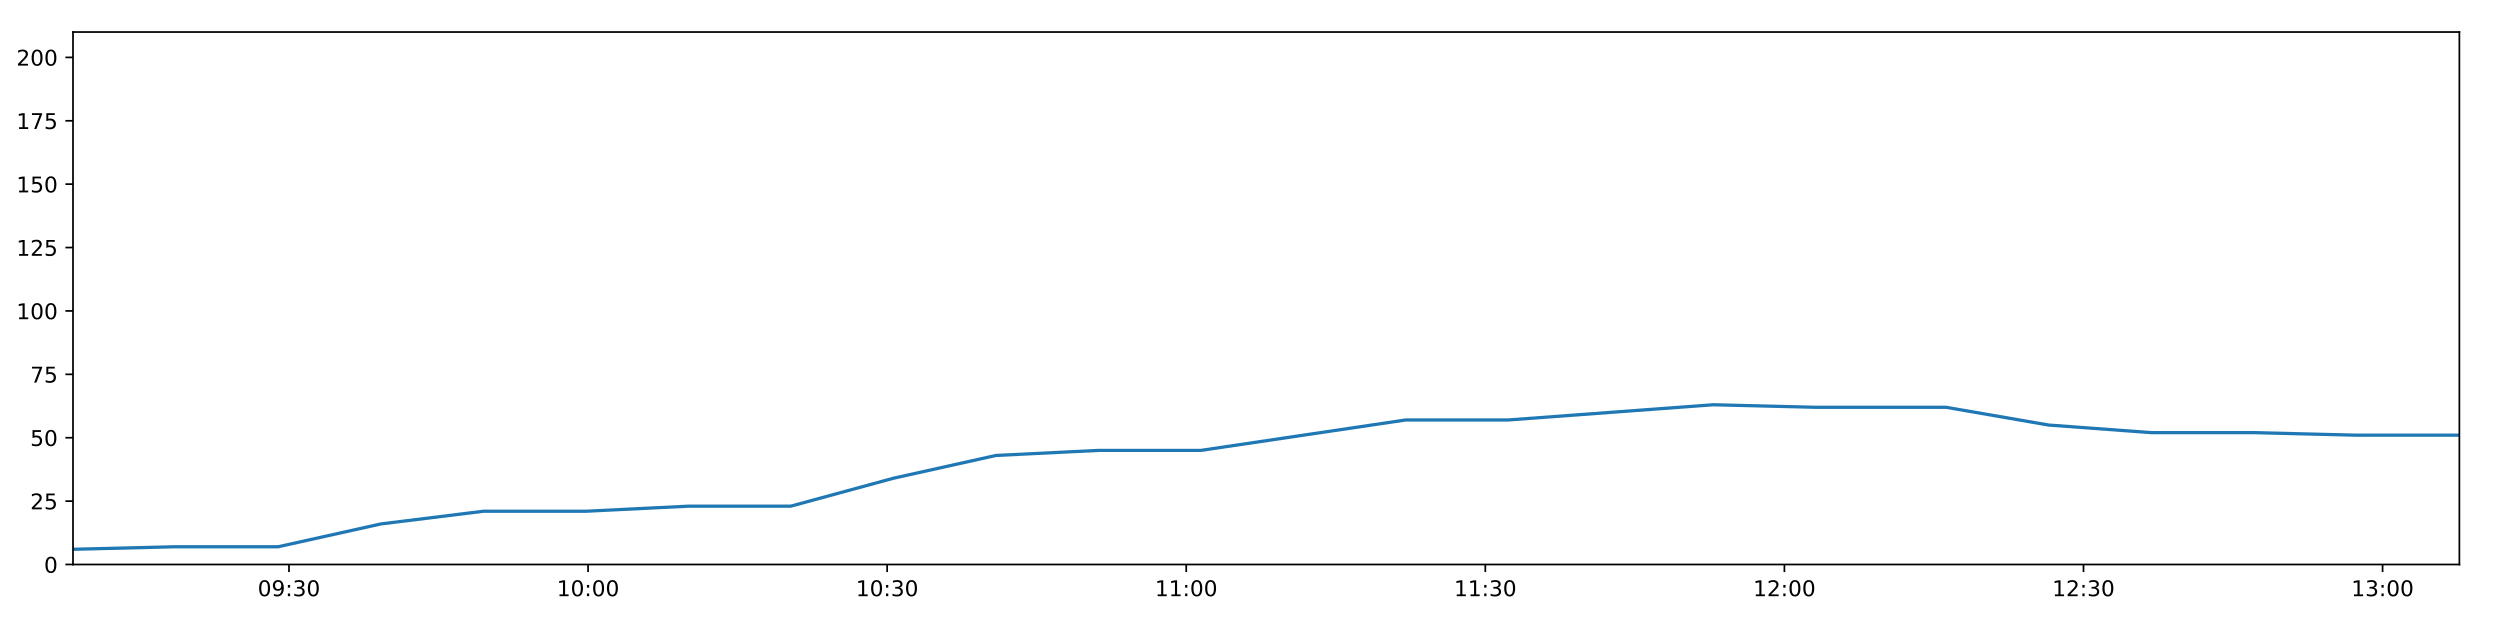
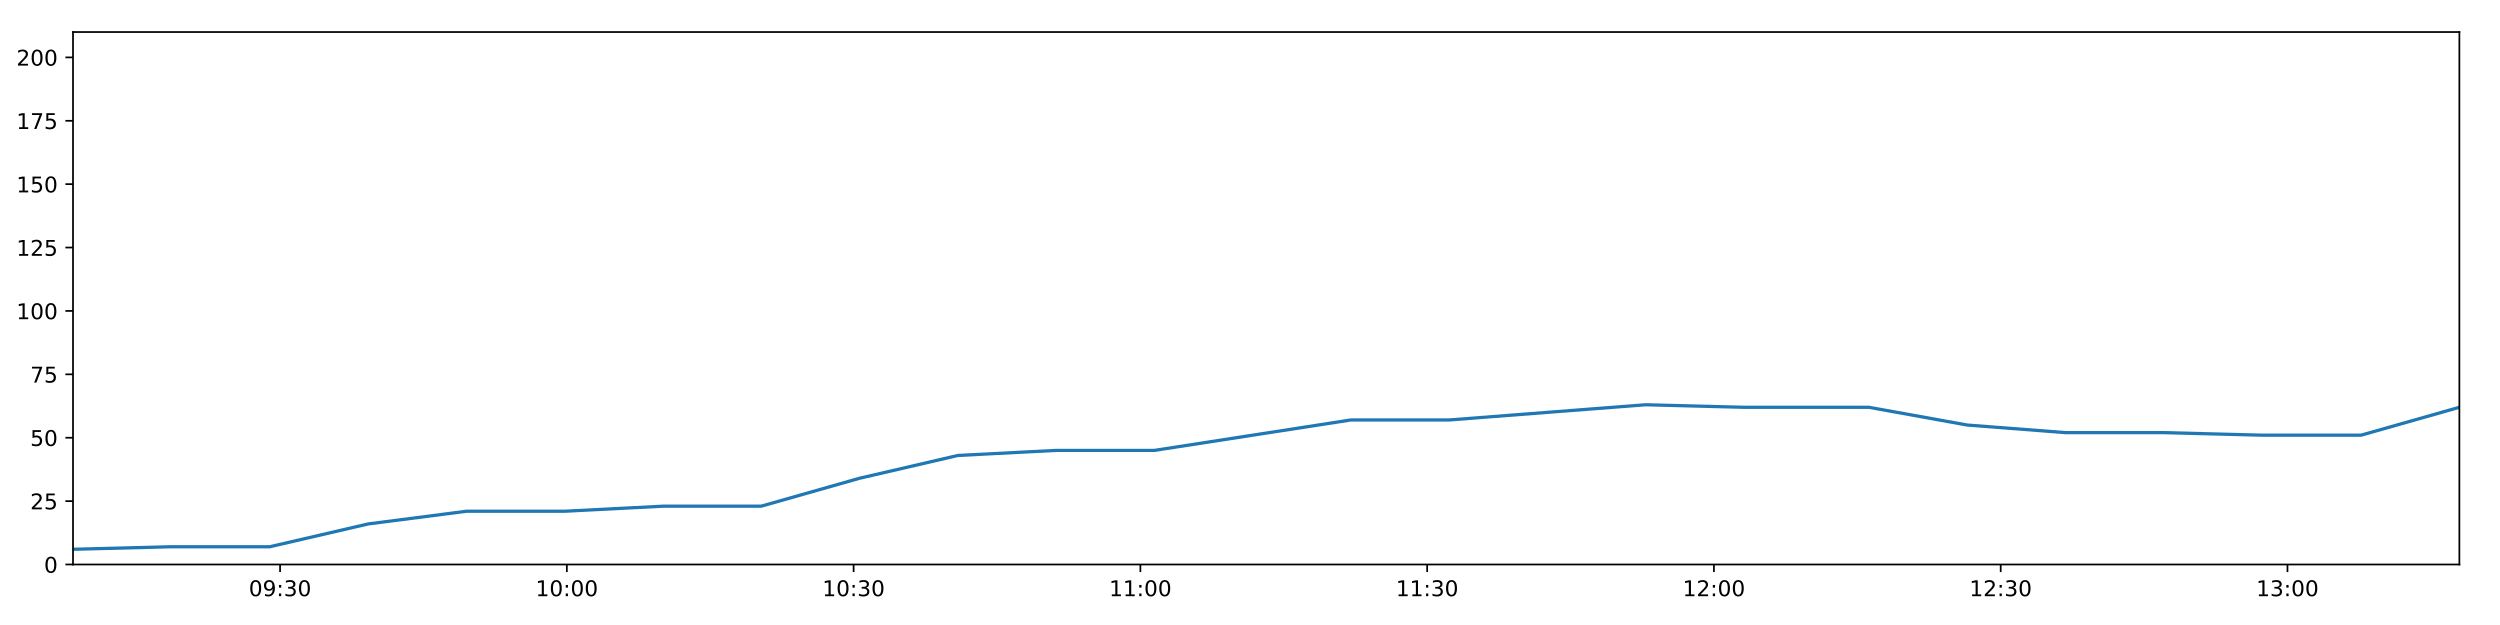
<svg xmlns="http://www.w3.org/2000/svg" xmlns:xlink="http://www.w3.org/1999/xlink" height="288pt" version="1.1" viewBox="0 0 1152 288" width="1152pt">
  <defs>
    <style type="text/css">
*{stroke-linecap:butt;stroke-linejoin:round;}
  </style>
  </defs>
  <g id="figure_1">
    <g id="patch_1">
      <path d="M 0 288  L 1152 288  L 1152 0  L 0 0  z " style="fill:#ffffff;" />
    </g>
    <g id="axes_1">
      <g id="patch_2">
        <path d="M 33.64 260.12  L 1133.28 260.12  L 1133.28 14.76  L 33.64 14.76  z " style="fill:#ffffff;" />
      </g>
      <g id="matplotlib.axis_1">
        <g id="xtick_1">
          <g id="line2d_1">
            <defs>
-               <path d="M 0 0  L 0 3.5  " id="mb3c4a9beb1" style="stroke:#000000;stroke-width:0.8;" />
-             </defs>
-             <g>
-               <use style="stroke:#000000;stroke-width:0.8;" x="133.158" xlink:href="#mb3c4a9beb1" y="260.12" />
+               <path d="M 0 0  L 0 3.5  " id="m8e5370e393" style="stroke:#000000;stroke-width:0.8;" />
+             </defs>
+             <g>
+               <use style="stroke:#000000;stroke-width:0.8;" x="129.059" xlink:href="#m8e5370e393" y="260.12" />
            </g>
          </g>
          <g id="text_1">
            <defs>
              <path d="M 31.781 66.406  Q 24.172 66.406 20.328 58.906  Q 16.5 51.422 16.5 36.375  Q 16.5 21.391 20.328 13.891  Q 24.172 6.391 31.781 6.391  Q 39.453 6.391 43.281 13.891  Q 47.125 21.391 47.125 36.375  Q 47.125 51.422 43.281 58.906  Q 39.453 66.406 31.781 66.406  z M 31.781 74.219  Q 44.047 74.219 50.516 64.516  Q 56.984 54.828 56.984 36.375  Q 56.984 17.969 50.516 8.266  Q 44.047 -1.422 31.781 -1.422  Q 19.531 -1.422 13.062 8.266  Q 6.594 17.969 6.594 36.375  Q 6.594 54.828 13.062 64.516  Q 19.531 74.219 31.781 74.219  z " id="DejaVuSans-48" />
              <path d="M 10.984 1.516  L 10.984 10.5  Q 14.703 8.734 18.5 7.812  Q 22.312 6.891 25.984 6.891  Q 35.75 6.891 40.891 13.453  Q 46.047 20.016 46.781 33.406  Q 43.953 29.203 39.594 26.953  Q 35.25 24.703 29.984 24.703  Q 19.047 24.703 12.672 31.312  Q 6.297 37.938 6.297 49.422  Q 6.297 60.641 12.938 67.422  Q 19.578 74.219 30.609 74.219  Q 43.266 74.219 49.922 64.516  Q 56.594 54.828 56.594 36.375  Q 56.594 19.141 48.406 8.859  Q 40.234 -1.422 26.422 -1.422  Q 22.703 -1.422 18.891 -0.688  Q 15.094 0.047 10.984 1.516  z M 30.609 32.422  Q 37.25 32.422 41.125 36.953  Q 45.016 41.5 45.016 49.422  Q 45.016 57.281 41.125 61.844  Q 37.25 66.406 30.609 66.406  Q 23.969 66.406 20.094 61.844  Q 16.219 57.281 16.219 49.422  Q 16.219 41.5 20.094 36.953  Q 23.969 32.422 30.609 32.422  z " id="DejaVuSans-57" />
              <path d="M 11.719 12.406  L 22.016 12.406  L 22.016 0  L 11.719 0  z M 11.719 51.703  L 22.016 51.703  L 22.016 39.312  L 11.719 39.312  z " id="DejaVuSans-58" />
              <path d="M 40.578 39.312  Q 47.656 37.797 51.625 33  Q 55.609 28.219 55.609 21.188  Q 55.609 10.406 48.188 4.484  Q 40.766 -1.422 27.094 -1.422  Q 22.516 -1.422 17.656 -0.516  Q 12.797 0.391 7.625 2.203  L 7.625 11.719  Q 11.719 9.328 16.594 8.109  Q 21.484 6.891 26.812 6.891  Q 36.078 6.891 40.938 10.547  Q 45.797 14.203 45.797 21.188  Q 45.797 27.641 41.281 31.266  Q 36.766 34.906 28.719 34.906  L 20.219 34.906  L 20.219 43.016  L 29.109 43.016  Q 36.375 43.016 40.234 45.922  Q 44.094 48.828 44.094 54.297  Q 44.094 59.906 40.109 62.906  Q 36.141 65.922 28.719 65.922  Q 24.656 65.922 20.016 65.031  Q 15.375 64.156 9.812 62.312  L 9.812 71.094  Q 15.438 72.656 20.344 73.438  Q 25.25 74.219 29.594 74.219  Q 40.828 74.219 47.359 69.109  Q 53.906 64.016 53.906 55.328  Q 53.906 49.266 50.438 45.094  Q 46.969 40.922 40.578 39.312  z " id="DejaVuSans-51" />
            </defs>
-             <g transform="translate(118.7488 274.7184)scale(0.1 -0.1)">
+             <g transform="translate(114.6501 274.7184)scale(0.1 -0.1)">
              <use xlink:href="#DejaVuSans-48" />
              <use x="63.623" xlink:href="#DejaVuSans-57" />
              <use x="127.246" xlink:href="#DejaVuSans-58" />
              <use x="160.938" xlink:href="#DejaVuSans-51" />
              <use x="224.561" xlink:href="#DejaVuSans-48" />
            </g>
          </g>
        </g>
        <g id="xtick_2">
          <g id="line2d_2">
            <g>
-               <use style="stroke:#000000;stroke-width:0.8;" x="270.978" xlink:href="#mb3c4a9beb1" y="260.12" />
+               <use style="stroke:#000000;stroke-width:0.8;" x="261.203" xlink:href="#m8e5370e393" y="260.12" />
            </g>
          </g>
          <g id="text_2">
            <defs>
              <path d="M 12.406 8.297  L 28.516 8.297  L 28.516 63.922  L 10.984 60.406  L 10.984 69.391  L 28.422 72.906  L 38.281 72.906  L 38.281 8.297  L 54.391 8.297  L 54.391 0  L 12.406 0  z " id="DejaVuSans-49" />
            </defs>
-             <g transform="translate(256.5682 274.7184)scale(0.1 -0.1)">
+             <g transform="translate(246.7934 274.7184)scale(0.1 -0.1)">
              <use xlink:href="#DejaVuSans-49" />
              <use x="63.623" xlink:href="#DejaVuSans-48" />
              <use x="127.246" xlink:href="#DejaVuSans-58" />
              <use x="160.938" xlink:href="#DejaVuSans-48" />
              <use x="224.561" xlink:href="#DejaVuSans-48" />
            </g>
          </g>
        </g>
        <g id="xtick_3">
          <g id="line2d_3">
            <g>
-               <use style="stroke:#000000;stroke-width:0.8;" x="408.797" xlink:href="#mb3c4a9beb1" y="260.12" />
+               <use style="stroke:#000000;stroke-width:0.8;" x="393.346" xlink:href="#m8e5370e393" y="260.12" />
            </g>
          </g>
          <g id="text_3">
-             <g transform="translate(394.3876 274.7184)scale(0.1 -0.1)">
+             <g transform="translate(378.9367 274.7184)scale(0.1 -0.1)">
              <use xlink:href="#DejaVuSans-49" />
              <use x="63.623" xlink:href="#DejaVuSans-48" />
              <use x="127.246" xlink:href="#DejaVuSans-58" />
              <use x="160.938" xlink:href="#DejaVuSans-51" />
              <use x="224.561" xlink:href="#DejaVuSans-48" />
            </g>
          </g>
        </g>
        <g id="xtick_4">
          <g id="line2d_4">
            <g>
-               <use style="stroke:#000000;stroke-width:0.8;" x="546.616" xlink:href="#mb3c4a9beb1" y="260.12" />
+               <use style="stroke:#000000;stroke-width:0.8;" x="525.489" xlink:href="#m8e5370e393" y="260.12" />
            </g>
          </g>
          <g id="text_4">
-             <g transform="translate(532.207 274.7184)scale(0.1 -0.1)">
+             <g transform="translate(511.0799 274.7184)scale(0.1 -0.1)">
              <use xlink:href="#DejaVuSans-49" />
              <use x="63.623" xlink:href="#DejaVuSans-49" />
              <use x="127.246" xlink:href="#DejaVuSans-58" />
              <use x="160.938" xlink:href="#DejaVuSans-48" />
              <use x="224.561" xlink:href="#DejaVuSans-48" />
            </g>
          </g>
        </g>
        <g id="xtick_5">
          <g id="line2d_5">
            <g>
-               <use style="stroke:#000000;stroke-width:0.8;" x="684.436" xlink:href="#mb3c4a9beb1" y="260.12" />
+               <use style="stroke:#000000;stroke-width:0.8;" x="657.633" xlink:href="#m8e5370e393" y="260.12" />
            </g>
          </g>
          <g id="text_5">
-             <g transform="translate(670.0264 274.7184)scale(0.1 -0.1)">
+             <g transform="translate(643.2232 274.7184)scale(0.1 -0.1)">
              <use xlink:href="#DejaVuSans-49" />
              <use x="63.623" xlink:href="#DejaVuSans-49" />
              <use x="127.246" xlink:href="#DejaVuSans-58" />
              <use x="160.938" xlink:href="#DejaVuSans-51" />
              <use x="224.561" xlink:href="#DejaVuSans-48" />
            </g>
          </g>
        </g>
        <g id="xtick_6">
          <g id="line2d_6">
            <g>
-               <use style="stroke:#000000;stroke-width:0.8;" x="822.255" xlink:href="#mb3c4a9beb1" y="260.12" />
+               <use style="stroke:#000000;stroke-width:0.8;" x="789.776" xlink:href="#m8e5370e393" y="260.12" />
            </g>
          </g>
          <g id="text_6">
            <defs>
              <path d="M 19.188 8.297  L 53.609 8.297  L 53.609 0  L 7.328 0  L 7.328 8.297  Q 12.938 14.109 22.625 23.891  Q 32.328 33.688 34.812 36.531  Q 39.547 41.844 41.422 45.531  Q 43.312 49.219 43.312 52.781  Q 43.312 58.594 39.234 62.25  Q 35.156 65.922 28.609 65.922  Q 23.969 65.922 18.812 64.312  Q 13.672 62.703 7.812 59.422  L 7.812 69.391  Q 13.766 71.781 18.938 73  Q 24.125 74.219 28.422 74.219  Q 39.75 74.219 46.484 68.547  Q 53.219 62.891 53.219 53.422  Q 53.219 48.922 51.531 44.891  Q 49.859 40.875 45.406 35.406  Q 44.188 33.984 37.641 27.219  Q 31.109 20.453 19.188 8.297  z " id="DejaVuSans-50" />
            </defs>
-             <g transform="translate(807.8459 274.7184)scale(0.1 -0.1)">
+             <g transform="translate(775.3665 274.7184)scale(0.1 -0.1)">
              <use xlink:href="#DejaVuSans-49" />
              <use x="63.623" xlink:href="#DejaVuSans-50" />
              <use x="127.246" xlink:href="#DejaVuSans-58" />
              <use x="160.938" xlink:href="#DejaVuSans-48" />
              <use x="224.561" xlink:href="#DejaVuSans-48" />
            </g>
          </g>
        </g>
        <g id="xtick_7">
          <g id="line2d_7">
            <g>
-               <use style="stroke:#000000;stroke-width:0.8;" x="960.075" xlink:href="#mb3c4a9beb1" y="260.12" />
+               <use style="stroke:#000000;stroke-width:0.8;" x="921.919" xlink:href="#m8e5370e393" y="260.12" />
            </g>
          </g>
          <g id="text_7">
-             <g transform="translate(945.6653 274.7184)scale(0.1 -0.1)">
+             <g transform="translate(907.5098 274.7184)scale(0.1 -0.1)">
              <use xlink:href="#DejaVuSans-49" />
              <use x="63.623" xlink:href="#DejaVuSans-50" />
              <use x="127.246" xlink:href="#DejaVuSans-58" />
              <use x="160.938" xlink:href="#DejaVuSans-51" />
              <use x="224.561" xlink:href="#DejaVuSans-48" />
            </g>
          </g>
        </g>
        <g id="xtick_8">
          <g id="line2d_8">
            <g>
-               <use style="stroke:#000000;stroke-width:0.8;" x="1097.894" xlink:href="#mb3c4a9beb1" y="260.12" />
+               <use style="stroke:#000000;stroke-width:0.8;" x="1054.062" xlink:href="#m8e5370e393" y="260.12" />
            </g>
          </g>
          <g id="text_8">
-             <g transform="translate(1083.485 274.7184)scale(0.1 -0.1)">
+             <g transform="translate(1039.653 274.7184)scale(0.1 -0.1)">
              <use xlink:href="#DejaVuSans-49" />
              <use x="63.623" xlink:href="#DejaVuSans-51" />
              <use x="127.246" xlink:href="#DejaVuSans-58" />
              <use x="160.938" xlink:href="#DejaVuSans-48" />
              <use x="224.561" xlink:href="#DejaVuSans-48" />
            </g>
          </g>
        </g>
      </g>
      <g id="matplotlib.axis_2">
        <g id="ytick_1">
          <g id="line2d_9">
            <defs>
-               <path d="M 0 0  L -3.5 0  " id="m51a7cdf086" style="stroke:#000000;stroke-width:0.8;" />
-             </defs>
-             <g>
-               <use style="stroke:#000000;stroke-width:0.8;" x="33.64" xlink:href="#m51a7cdf086" y="260.12" />
+               <path d="M 0 0  L -3.5 0  " id="md84e3d79af" style="stroke:#000000;stroke-width:0.8;" />
+             </defs>
+             <g>
+               <use style="stroke:#000000;stroke-width:0.8;" x="33.64" xlink:href="#md84e3d79af" y="260.12" />
            </g>
          </g>
          <g id="text_9">
            <g transform="translate(20.2775 263.9192)scale(0.1 -0.1)">
              <use xlink:href="#DejaVuSans-48" />
            </g>
          </g>
        </g>
        <g id="ytick_2">
          <g id="line2d_10">
            <g>
-               <use style="stroke:#000000;stroke-width:0.8;" x="33.64" xlink:href="#m51a7cdf086" y="230.91" />
+               <use style="stroke:#000000;stroke-width:0.8;" x="33.64" xlink:href="#md84e3d79af" y="230.91" />
            </g>
          </g>
          <g id="text_10">
            <defs>
              <path d="M 10.797 72.906  L 49.516 72.906  L 49.516 64.594  L 19.828 64.594  L 19.828 46.734  Q 21.969 47.469 24.109 47.828  Q 26.266 48.188 28.422 48.188  Q 40.625 48.188 47.75 41.5  Q 54.891 34.812 54.891 23.391  Q 54.891 11.625 47.562 5.094  Q 40.234 -1.422 26.906 -1.422  Q 22.312 -1.422 17.547 -0.641  Q 12.797 0.141 7.719 1.703  L 7.719 11.625  Q 12.109 9.234 16.797 8.062  Q 21.484 6.891 26.703 6.891  Q 35.156 6.891 40.078 11.328  Q 45.016 15.766 45.016 23.391  Q 45.016 31 40.078 35.438  Q 35.156 39.891 26.703 39.891  Q 22.75 39.891 18.812 39.016  Q 14.891 38.141 10.797 36.281  z " id="DejaVuSans-53" />
            </defs>
            <g transform="translate(13.915 234.7097)scale(0.1 -0.1)">
              <use xlink:href="#DejaVuSans-50" />
              <use x="63.623" xlink:href="#DejaVuSans-53" />
            </g>
          </g>
        </g>
        <g id="ytick_3">
          <g id="line2d_11">
            <g>
-               <use style="stroke:#000000;stroke-width:0.8;" x="33.64" xlink:href="#m51a7cdf086" y="201.701" />
+               <use style="stroke:#000000;stroke-width:0.8;" x="33.64" xlink:href="#md84e3d79af" y="201.701" />
            </g>
          </g>
          <g id="text_11">
            <g transform="translate(13.915 205.5002)scale(0.1 -0.1)">
              <use xlink:href="#DejaVuSans-53" />
              <use x="63.623" xlink:href="#DejaVuSans-48" />
            </g>
          </g>
        </g>
        <g id="ytick_4">
          <g id="line2d_12">
            <g>
-               <use style="stroke:#000000;stroke-width:0.8;" x="33.64" xlink:href="#m51a7cdf086" y="172.491" />
+               <use style="stroke:#000000;stroke-width:0.8;" x="33.64" xlink:href="#md84e3d79af" y="172.491" />
            </g>
          </g>
          <g id="text_12">
            <defs>
              <path d="M 8.203 72.906  L 55.078 72.906  L 55.078 68.703  L 28.609 0  L 18.312 0  L 43.219 64.594  L 8.203 64.594  z " id="DejaVuSans-55" />
            </defs>
            <g transform="translate(13.915 176.2906)scale(0.1 -0.1)">
              <use xlink:href="#DejaVuSans-55" />
              <use x="63.623" xlink:href="#DejaVuSans-53" />
            </g>
          </g>
        </g>
        <g id="ytick_5">
          <g id="line2d_13">
            <g>
-               <use style="stroke:#000000;stroke-width:0.8;" x="33.64" xlink:href="#m51a7cdf086" y="143.282" />
+               <use style="stroke:#000000;stroke-width:0.8;" x="33.64" xlink:href="#md84e3d79af" y="143.282" />
            </g>
          </g>
          <g id="text_13">
            <g transform="translate(7.5525 147.0811)scale(0.1 -0.1)">
              <use xlink:href="#DejaVuSans-49" />
              <use x="63.623" xlink:href="#DejaVuSans-48" />
              <use x="127.246" xlink:href="#DejaVuSans-48" />
            </g>
          </g>
        </g>
        <g id="ytick_6">
          <g id="line2d_14">
            <g>
-               <use style="stroke:#000000;stroke-width:0.8;" x="33.64" xlink:href="#m51a7cdf086" y="114.072" />
+               <use style="stroke:#000000;stroke-width:0.8;" x="33.64" xlink:href="#md84e3d79af" y="114.072" />
            </g>
          </g>
          <g id="text_14">
            <g transform="translate(7.5525 117.8716)scale(0.1 -0.1)">
              <use xlink:href="#DejaVuSans-49" />
              <use x="63.623" xlink:href="#DejaVuSans-50" />
              <use x="127.246" xlink:href="#DejaVuSans-53" />
            </g>
          </g>
        </g>
        <g id="ytick_7">
          <g id="line2d_15">
            <g>
-               <use style="stroke:#000000;stroke-width:0.8;" x="33.64" xlink:href="#m51a7cdf086" y="84.863" />
+               <use style="stroke:#000000;stroke-width:0.8;" x="33.64" xlink:href="#md84e3d79af" y="84.863" />
            </g>
          </g>
          <g id="text_15">
            <g transform="translate(7.5525 88.66208)scale(0.1 -0.1)">
              <use xlink:href="#DejaVuSans-49" />
              <use x="63.623" xlink:href="#DejaVuSans-53" />
              <use x="127.246" xlink:href="#DejaVuSans-48" />
            </g>
          </g>
        </g>
        <g id="ytick_8">
          <g id="line2d_16">
            <g>
-               <use style="stroke:#000000;stroke-width:0.8;" x="33.64" xlink:href="#m51a7cdf086" y="55.653" />
+               <use style="stroke:#000000;stroke-width:0.8;" x="33.64" xlink:href="#md84e3d79af" y="55.653" />
            </g>
          </g>
          <g id="text_16">
            <g transform="translate(7.5525 59.45255)scale(0.1 -0.1)">
              <use xlink:href="#DejaVuSans-49" />
              <use x="63.623" xlink:href="#DejaVuSans-55" />
              <use x="127.246" xlink:href="#DejaVuSans-53" />
            </g>
          </g>
        </g>
        <g id="ytick_9">
          <g id="line2d_17">
            <g>
-               <use style="stroke:#000000;stroke-width:0.8;" x="33.64" xlink:href="#m51a7cdf086" y="26.444" />
+               <use style="stroke:#000000;stroke-width:0.8;" x="33.64" xlink:href="#md84e3d79af" y="26.444" />
            </g>
          </g>
          <g id="text_17">
            <g transform="translate(7.5525 30.24303)scale(0.1 -0.1)">
              <use xlink:href="#DejaVuSans-50" />
              <use x="63.623" xlink:href="#DejaVuSans-48" />
              <use x="127.246" xlink:href="#DejaVuSans-48" />
            </g>
          </g>
        </g>
      </g>
      <g id="line2d_18">
-         <path clip-path="url(#p085be17b61)" d="M 33.64 253.11  L 80.899 251.941  L 128.197 251.941  L 175.499 241.426  L 222.712 235.584  L 269.93 235.584  L 317.164 233.247  L 364.374 233.247  L 411.586 220.395  L 458.876 209.88  L 506.091 207.543  L 553.32 207.543  L 600.552 200.533  L 647.763 193.522  L 694.964 193.522  L 742.185 190.017  L 789.509 186.512  L 836.727 187.68  L 883.939 187.68  L 896.749 187.68  L 944.007 195.859  L 991.354 199.364  L 1038.571 199.364  L 1085.882 200.533  L 1133.28 200.533  " style="fill:none;stroke:#1f77b4;stroke-linecap:square;stroke-width:1.5;" />
+         <path clip-path="url(#p6bfcb3362d)" d="M 33.64 253.11  L 78.952 251.941  L 124.302 251.941  L 169.656 241.426  L 214.925 235.584  L 260.199 235.584  L 305.487 233.247  L 350.753 233.247  L 396.02 220.395  L 441.363 209.88  L 486.633 207.543  L 531.917 207.543  L 577.203 200.533  L 622.47 193.522  L 667.727 193.522  L 713.003 190.017  L 758.379 186.512  L 803.651 187.68  L 848.919 187.68  L 861.202 187.68  L 906.513 195.859  L 951.91 199.364  L 997.183 199.364  L 1042.545 200.533  L 1087.991 200.533  L 1133.28 187.68  " style="fill:none;stroke:#1f77b4;stroke-linecap:square;stroke-width:1.5;" />
      </g>
      <g id="patch_3">
        <path d="M 33.64 260.12  L 33.64 14.76  " style="fill:none;stroke:#000000;stroke-linecap:square;stroke-linejoin:miter;stroke-width:0.8;" />
      </g>
      <g id="patch_4">
        <path d="M 1133.28 260.12  L 1133.28 14.76  " style="fill:none;stroke:#000000;stroke-linecap:square;stroke-linejoin:miter;stroke-width:0.8;" />
      </g>
      <g id="patch_5">
        <path d="M 33.64 260.12  L 1133.28 260.12  " style="fill:none;stroke:#000000;stroke-linecap:square;stroke-linejoin:miter;stroke-width:0.8;" />
      </g>
      <g id="patch_6">
        <path d="M 33.64 14.76  L 1133.28 14.76  " style="fill:none;stroke:#000000;stroke-linecap:square;stroke-linejoin:miter;stroke-width:0.8;" />
      </g>
    </g>
  </g>
  <defs>
-     <clipPath id="p085be17b61">
+     <clipPath id="p6bfcb3362d">
      <rect height="245.36" width="1099.64" x="33.64" y="14.76" />
    </clipPath>
  </defs>
</svg>
